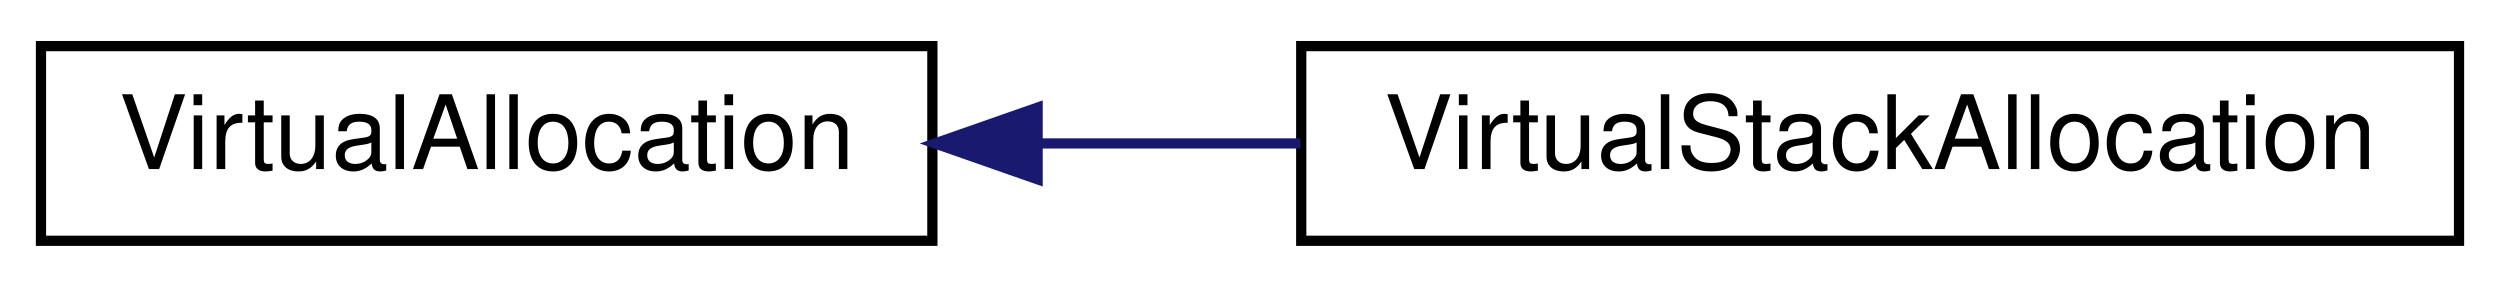
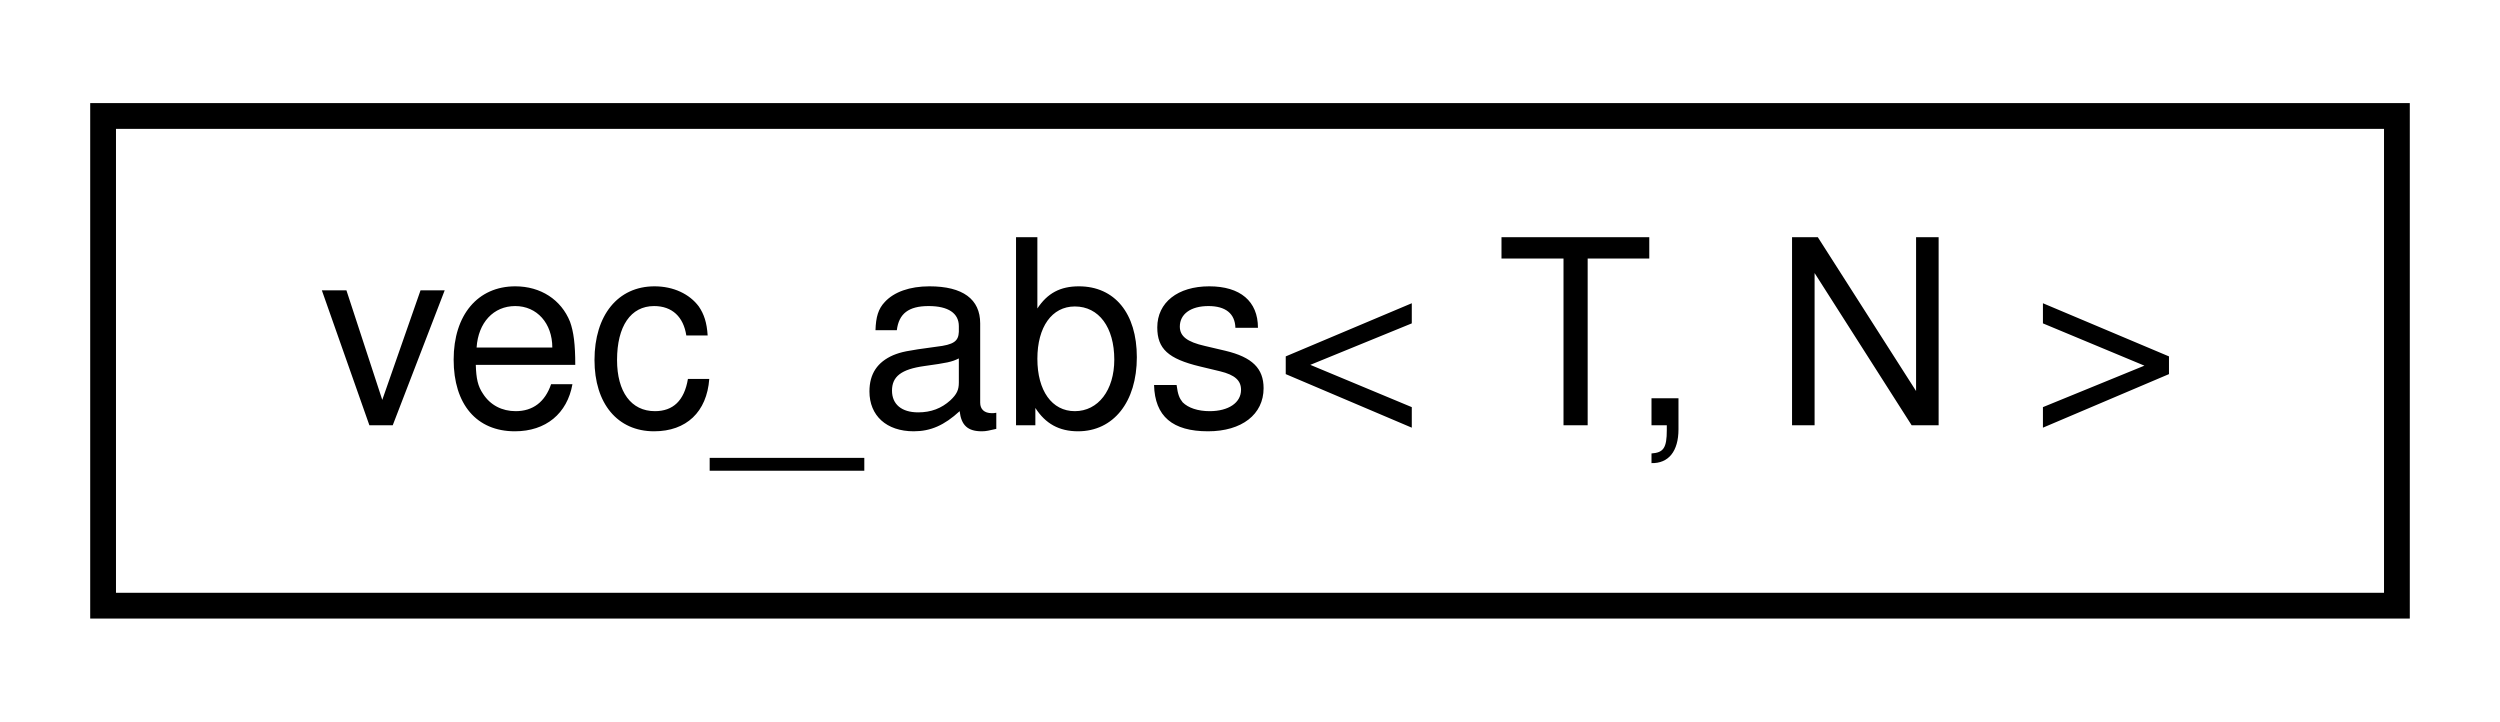
- <svg xmlns="http://www.w3.org/2000/svg" xmlns:xlink="http://www.w3.org/1999/xlink" width="244pt" height="28pt" viewBox="0.00 0.00 244.00 28.00">
+ <svg xmlns="http://www.w3.org/2000/svg" xmlns:xlink="http://www.w3.org/1999/xlink" width="97pt" height="28pt" viewBox="0.00 0.00 97.00 28.00">
  <g id="graph0" class="graph" transform="scale(1 1) rotate(0) translate(4 24)">
    <g id="node1" class="node">
      <g id="a_node1">
-         <a xlink:href="class_virtual_allocation.html" target="_top" xlink:title=" ">
-           <polygon fill="none" stroke="black" points="0,-0.5 0,-19.5 87,-19.5 87,-0.5 0,-0.5" />
-           <text text-anchor="middle" x="43.5" y="-7.5" font-family="Helvetica,sans-Serif" font-size="10.00">VirtualAllocation</text>
+         <a xlink:href="classvec__abs.html" target="_top" xlink:title=" ">
+           <polygon fill="none" stroke="black" points="0,-0.5 0,-19.5 89,-19.5 89,-0.5 0,-0.5" />
+           <text text-anchor="middle" x="44.5" y="-7.5" font-family="Helvetica,sans-Serif" font-size="10.00">vec_abs&lt; T, N &gt;</text>
        </a>
      </g>
    </g>
-     <g id="node2" class="node">
-       <g id="a_node2">
-         <a xlink:href="class_virtual_stack_allocation.html" target="_top" xlink:title=" ">
-           <polygon fill="none" stroke="black" points="123,-0.5 123,-19.5 236,-19.5 236,-0.5 123,-0.5" />
-           <text text-anchor="middle" x="179.5" y="-7.5" font-family="Helvetica,sans-Serif" font-size="10.00">VirtualStackAllocation</text>
-         </a>
-       </g>
-     </g>
-     <g id="edge1" class="edge">
-       <path fill="none" stroke="midnightblue" d="M97.33,-10C105.73,-10 114.45,-10 122.92,-10" />
-       <polygon fill="midnightblue" stroke="midnightblue" points="97.27,-6.5 87.27,-10 97.27,-13.5 97.27,-6.5" />
-     </g>
  </g>
</svg>
